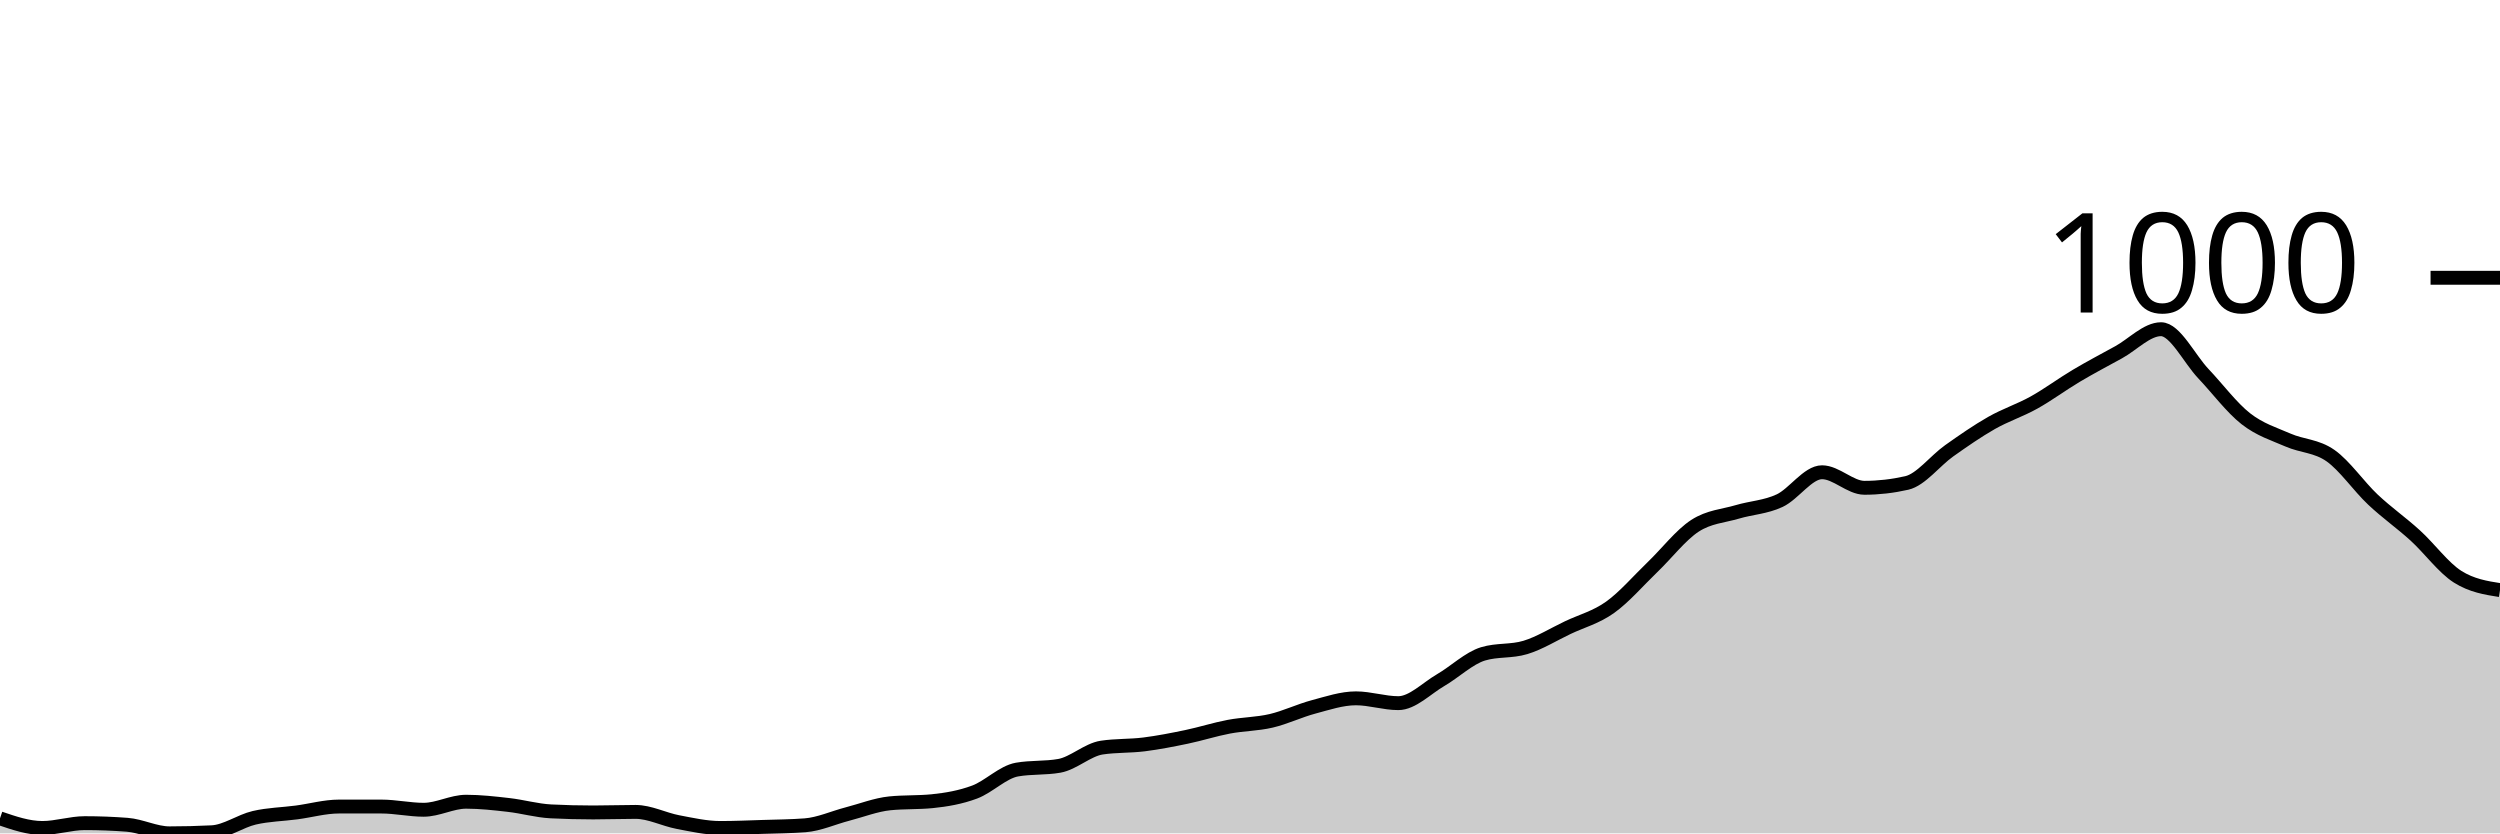
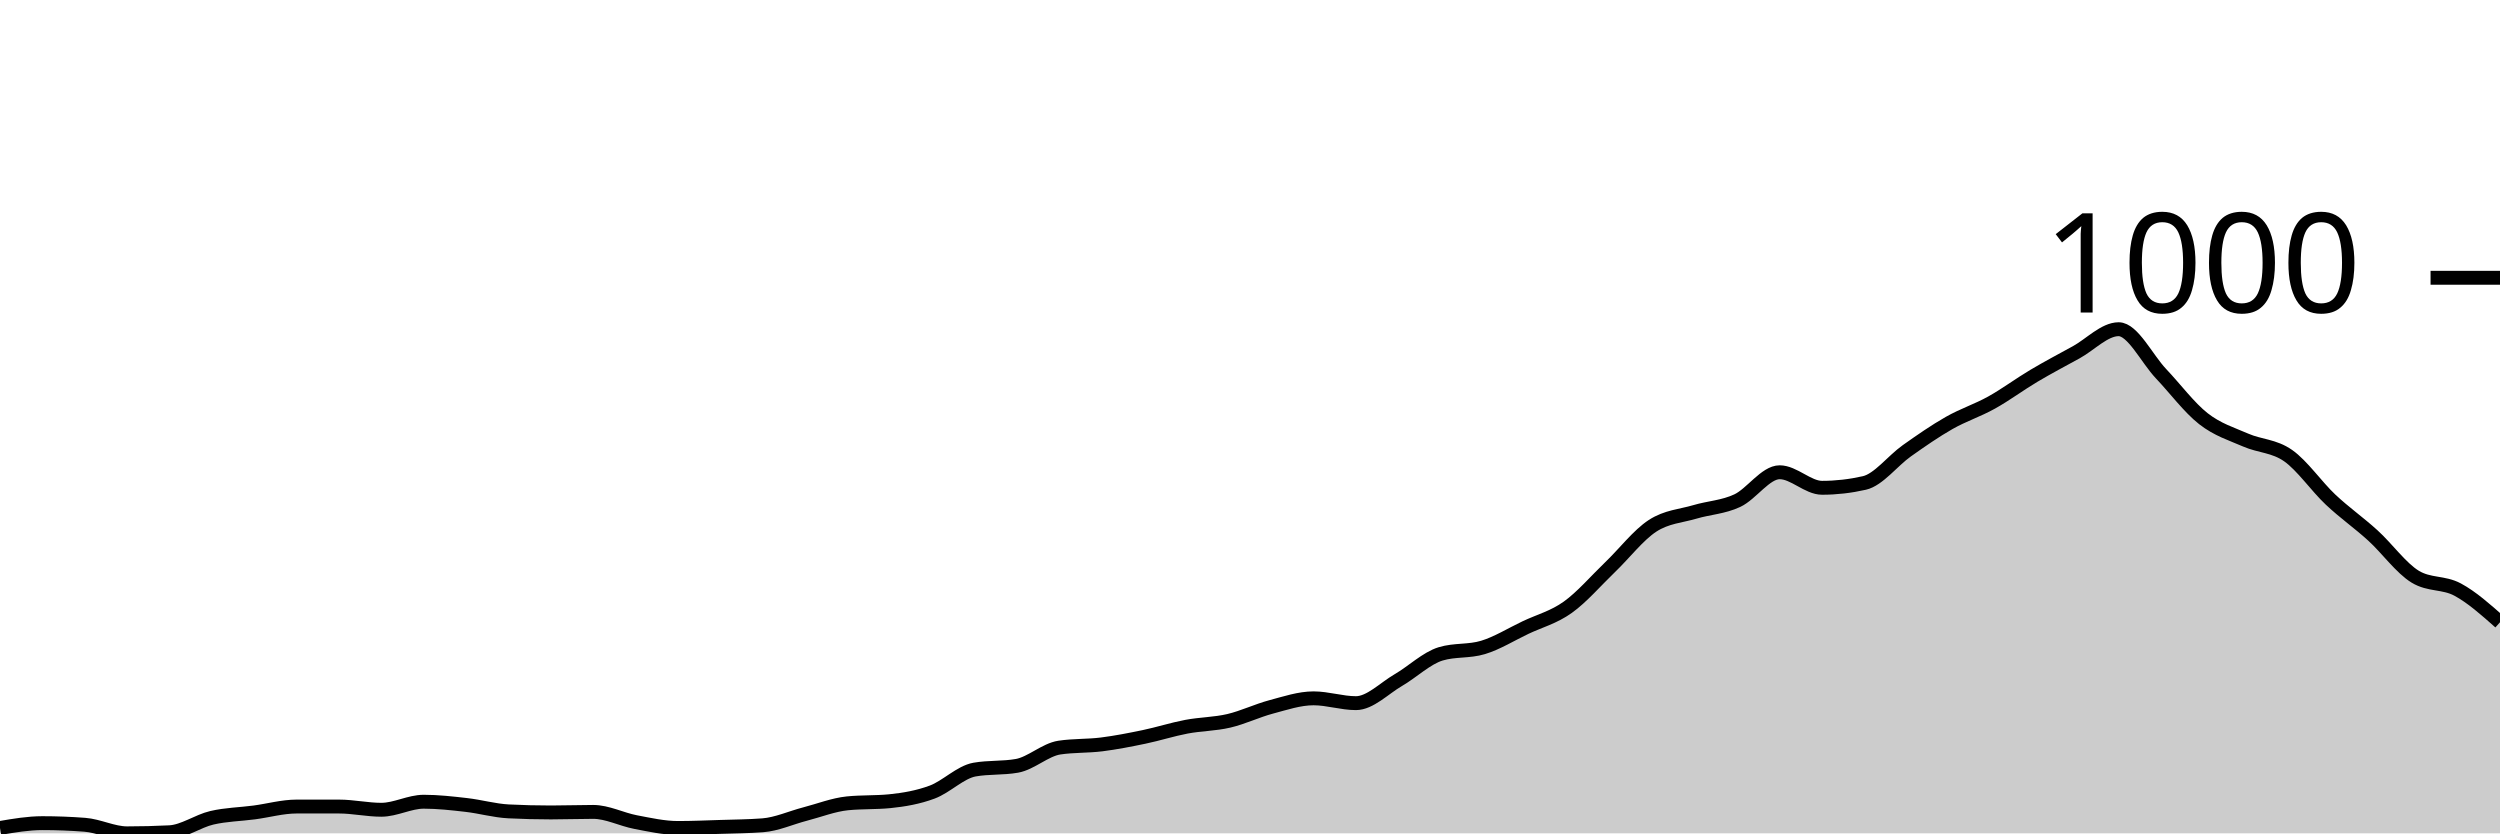
<svg xmlns="http://www.w3.org/2000/svg" viewBox="0 0 180 60">
  <g transform="translate(0,20)">
-     <path class="area" fill="rgba(0, 0, 0, 0.2)" d="M0,38.92C1.017,39.267,2.034,39.614,3.051,39.614C4.068,39.614,5.085,39.267,6.102,39.267C7.119,39.267,8.136,39.306,9.153,39.383C10.169,39.46,11.186,40,12.203,40C13.22,40,14.237,39.974,15.254,39.923C16.271,39.871,17.288,39.119,18.305,38.881C19.322,38.644,20.339,38.631,21.356,38.496C22.373,38.361,23.39,38.071,24.407,38.071C25.424,38.071,26.441,38.071,27.458,38.071C28.475,38.071,29.492,38.303,30.508,38.303C31.525,38.303,32.542,37.724,33.559,37.724C34.576,37.724,35.593,37.84,36.61,37.956C37.627,38.071,38.644,38.367,39.661,38.419C40.678,38.47,41.695,38.496,42.712,38.496C43.729,38.496,44.746,38.457,45.763,38.457C46.78,38.457,47.797,38.997,48.814,39.19C49.831,39.383,50.847,39.614,51.864,39.614C52.881,39.614,53.898,39.569,54.915,39.537C55.932,39.505,56.949,39.499,57.966,39.421C58.983,39.344,60,38.875,61.017,38.611C62.034,38.348,63.051,37.943,64.068,37.84C65.085,37.737,66.102,37.788,67.119,37.686C68.136,37.583,69.153,37.409,70.169,37.03C71.186,36.651,72.203,35.59,73.22,35.41C74.237,35.23,75.254,35.32,76.271,35.14C77.288,34.96,78.305,33.983,79.322,33.828C80.339,33.674,81.356,33.725,82.373,33.597C83.39,33.468,84.407,33.269,85.424,33.057C86.441,32.845,87.458,32.517,88.475,32.324C89.492,32.131,90.508,32.138,91.525,31.9C92.542,31.662,93.559,31.167,94.576,30.897C95.593,30.627,96.61,30.28,97.627,30.28C98.644,30.28,99.661,30.627,100.678,30.627C101.695,30.627,102.712,29.56,103.729,28.968C104.746,28.377,105.763,27.387,106.78,27.078C107.797,26.77,108.814,26.924,109.831,26.615C110.847,26.307,111.864,25.67,112.881,25.188C113.898,24.706,114.915,24.449,115.932,23.722C116.949,22.996,117.966,21.806,118.983,20.829C120,19.852,121.017,18.521,122.034,17.859C123.051,17.197,124.068,17.158,125.085,16.856C126.102,16.554,127.119,16.522,128.136,16.046C129.153,15.571,130.169,14.002,131.186,14.002C132.203,14.002,133.22,15.121,134.237,15.121C135.254,15.121,136.271,15.005,137.288,14.773C138.305,14.542,139.322,13.179,140.339,12.459C141.356,11.739,142.373,11.032,143.39,10.453C144.407,9.875,145.424,9.553,146.441,8.987C147.458,8.422,148.475,7.663,149.492,7.059C150.508,6.455,151.525,5.921,152.542,5.362C153.559,4.802,154.576,3.703,155.593,3.703C156.61,3.703,157.627,5.831,158.644,6.905C159.661,7.978,160.678,9.347,161.695,10.145C162.712,10.942,163.729,11.244,164.746,11.688C165.763,12.131,166.78,12.093,167.797,12.806C168.814,13.52,169.831,15.011,170.847,15.969C171.864,16.927,172.881,17.628,173.898,18.554C174.915,19.479,175.932,20.881,176.949,21.524C177.966,22.167,178.983,22.327,180,22.488L180,40C178.983,40,177.966,40,176.949,40C175.932,40,174.915,40,173.898,40C172.881,40,171.864,40,170.847,40C169.831,40,168.814,40,167.797,40C166.78,40,165.763,40,164.746,40C163.729,40,162.712,40,161.695,40C160.678,40,159.661,40,158.644,40C157.627,40,156.61,40,155.593,40C154.576,40,153.559,40,152.542,40C151.525,40,150.508,40,149.492,40C148.475,40,147.458,40,146.441,40C145.424,40,144.407,40,143.39,40C142.373,40,141.356,40,140.339,40C139.322,40,138.305,40,137.288,40C136.271,40,135.254,40,134.237,40C133.22,40,132.203,40,131.186,40C130.169,40,129.153,40,128.136,40C127.119,40,126.102,40,125.085,40C124.068,40,123.051,40,122.034,40C121.017,40,120,40,118.983,40C117.966,40,116.949,40,115.932,40C114.915,40,113.898,40,112.881,40C111.864,40,110.847,40,109.831,40C108.814,40,107.797,40,106.78,40C105.763,40,104.746,40,103.729,40C102.712,40,101.695,40,100.678,40C99.661,40,98.644,40,97.627,40C96.61,40,95.593,40,94.576,40C93.559,40,92.542,40,91.525,40C90.508,40,89.492,40,88.475,40C87.458,40,86.441,40,85.424,40C84.407,40,83.39,40,82.373,40C81.356,40,80.339,40,79.322,40C78.305,40,77.288,40,76.271,40C75.254,40,74.237,40,73.22,40C72.203,40,71.186,40,70.169,40C69.153,40,68.136,40,67.119,40C66.102,40,65.085,40,64.068,40C63.051,40,62.034,40,61.017,40C60,40,58.983,40,57.966,40C56.949,40,55.932,40,54.915,40C53.898,40,52.881,40,51.864,40C50.847,40,49.831,40,48.814,40C47.797,40,46.78,40,45.763,40C44.746,40,43.729,40,42.712,40C41.695,40,40.678,40,39.661,40C38.644,40,37.627,40,36.61,40C35.593,40,34.576,40,33.559,40C32.542,40,31.525,40,30.508,40C29.492,40,28.475,40,27.458,40C26.441,40,25.424,40,24.407,40C23.39,40,22.373,40,21.356,40C20.339,40,19.322,40,18.305,40C17.288,40,16.271,40,15.254,40C14.237,40,13.22,40,12.203,40C11.186,40,10.169,40,9.153,40C8.136,40,7.119,40,6.102,40C5.085,40,4.068,40,3.051,40C2.034,40,1.017,40,0,40Z" />
-     <path class="line" stroke="black" fill="none" d="M0,38.92C1.017,39.267,2.034,39.614,3.051,39.614C4.068,39.614,5.085,39.267,6.102,39.267C7.119,39.267,8.136,39.306,9.153,39.383C10.169,39.46,11.186,40,12.203,40C13.22,40,14.237,39.974,15.254,39.923C16.271,39.871,17.288,39.119,18.305,38.881C19.322,38.644,20.339,38.631,21.356,38.496C22.373,38.361,23.39,38.071,24.407,38.071C25.424,38.071,26.441,38.071,27.458,38.071C28.475,38.071,29.492,38.303,30.508,38.303C31.525,38.303,32.542,37.724,33.559,37.724C34.576,37.724,35.593,37.84,36.61,37.956C37.627,38.071,38.644,38.367,39.661,38.419C40.678,38.47,41.695,38.496,42.712,38.496C43.729,38.496,44.746,38.457,45.763,38.457C46.78,38.457,47.797,38.997,48.814,39.19C49.831,39.383,50.847,39.614,51.864,39.614C52.881,39.614,53.898,39.569,54.915,39.537C55.932,39.505,56.949,39.499,57.966,39.421C58.983,39.344,60,38.875,61.017,38.611C62.034,38.348,63.051,37.943,64.068,37.84C65.085,37.737,66.102,37.788,67.119,37.686C68.136,37.583,69.153,37.409,70.169,37.03C71.186,36.651,72.203,35.59,73.22,35.41C74.237,35.23,75.254,35.32,76.271,35.14C77.288,34.96,78.305,33.983,79.322,33.828C80.339,33.674,81.356,33.725,82.373,33.597C83.39,33.468,84.407,33.269,85.424,33.057C86.441,32.845,87.458,32.517,88.475,32.324C89.492,32.131,90.508,32.138,91.525,31.9C92.542,31.662,93.559,31.167,94.576,30.897C95.593,30.627,96.61,30.28,97.627,30.28C98.644,30.28,99.661,30.627,100.678,30.627C101.695,30.627,102.712,29.56,103.729,28.968C104.746,28.377,105.763,27.387,106.78,27.078C107.797,26.77,108.814,26.924,109.831,26.615C110.847,26.307,111.864,25.67,112.881,25.188C113.898,24.706,114.915,24.449,115.932,23.722C116.949,22.996,117.966,21.806,118.983,20.829C120,19.852,121.017,18.521,122.034,17.859C123.051,17.197,124.068,17.158,125.085,16.856C126.102,16.554,127.119,16.522,128.136,16.046C129.153,15.571,130.169,14.002,131.186,14.002C132.203,14.002,133.22,15.121,134.237,15.121C135.254,15.121,136.271,15.005,137.288,14.773C138.305,14.542,139.322,13.179,140.339,12.459C141.356,11.739,142.373,11.032,143.39,10.453C144.407,9.875,145.424,9.553,146.441,8.987C147.458,8.422,148.475,7.663,149.492,7.059C150.508,6.455,151.525,5.921,152.542,5.362C153.559,4.802,154.576,3.703,155.593,3.703C156.61,3.703,157.627,5.831,158.644,6.905C159.661,7.978,160.678,9.347,161.695,10.145C162.712,10.942,163.729,11.244,164.746,11.688C165.763,12.131,166.78,12.093,167.797,12.806C168.814,13.52,169.831,15.011,170.847,15.969C171.864,16.927,172.881,17.628,173.898,18.554C174.915,19.479,175.932,20.881,176.949,21.524C177.966,22.167,178.983,22.327,180,22.488" />
+     <path class="area" fill="rgba(0, 0, 0, 0.2)" d="M0,39.614C1.017,39.441,2.034,39.267,3.051,39.267C4.068,39.267,5.085,39.306,6.102,39.383C7.119,39.46,8.136,40,9.153,40C10.169,40,11.186,39.974,12.203,39.923C13.22,39.871,14.237,39.119,15.254,38.881C16.271,38.644,17.288,38.631,18.305,38.496C19.322,38.361,20.339,38.071,21.356,38.071C22.373,38.071,23.39,38.071,24.407,38.071C25.424,38.071,26.441,38.303,27.458,38.303C28.475,38.303,29.492,37.724,30.508,37.724C31.525,37.724,32.542,37.84,33.559,37.956C34.576,38.071,35.593,38.367,36.61,38.419C37.627,38.47,38.644,38.496,39.661,38.496C40.678,38.496,41.695,38.457,42.712,38.457C43.729,38.457,44.746,38.997,45.763,39.19C46.78,39.383,47.797,39.614,48.814,39.614C49.831,39.614,50.847,39.569,51.864,39.537C52.881,39.505,53.898,39.499,54.915,39.421C55.932,39.344,56.949,38.875,57.966,38.611C58.983,38.348,60,37.943,61.017,37.84C62.034,37.737,63.051,37.788,64.068,37.686C65.085,37.583,66.102,37.409,67.119,37.03C68.136,36.651,69.153,35.59,70.169,35.41C71.186,35.23,72.203,35.32,73.22,35.14C74.237,34.96,75.254,33.983,76.271,33.828C77.288,33.674,78.305,33.725,79.322,33.597C80.339,33.468,81.356,33.269,82.373,33.057C83.39,32.845,84.407,32.517,85.424,32.324C86.441,32.131,87.458,32.138,88.475,31.9C89.492,31.662,90.508,31.167,91.525,30.897C92.542,30.627,93.559,30.28,94.576,30.28C95.593,30.28,96.61,30.627,97.627,30.627C98.644,30.627,99.661,29.56,100.678,28.968C101.695,28.377,102.712,27.387,103.729,27.078C104.746,26.77,105.763,26.924,106.78,26.615C107.797,26.307,108.814,25.67,109.831,25.188C110.847,24.706,111.864,24.449,112.881,23.722C113.898,22.996,114.915,21.806,115.932,20.829C116.949,19.852,117.966,18.521,118.983,17.859C120,17.197,121.017,17.158,122.034,16.856C123.051,16.554,124.068,16.522,125.085,16.046C126.102,15.571,127.119,14.002,128.136,14.002C129.153,14.002,130.169,15.121,131.186,15.121C132.203,15.121,133.22,15.005,134.237,14.773C135.254,14.542,136.271,13.179,137.288,12.459C138.305,11.739,139.322,11.032,140.339,10.453C141.356,9.875,142.373,9.553,143.39,8.987C144.407,8.422,145.424,7.663,146.441,7.059C147.458,6.455,148.475,5.921,149.492,5.362C150.508,4.802,151.525,3.703,152.542,3.703C153.559,3.703,154.576,5.831,155.593,6.905C156.61,7.978,157.627,9.347,158.644,10.145C159.661,10.942,160.678,11.244,161.695,11.688C162.712,12.131,163.729,12.093,164.746,12.806C165.763,13.52,166.78,15.011,167.797,15.969C168.814,16.927,169.831,17.628,170.847,18.554C171.864,19.479,172.881,20.906,173.898,21.524C174.915,22.141,175.932,21.903,176.949,22.449C177.966,22.996,178.983,23.899,180,24.802L180,40C178.983,40,177.966,40,176.949,40C175.932,40,174.915,40,173.898,40C172.881,40,171.864,40,170.847,40C169.831,40,168.814,40,167.797,40C166.78,40,165.763,40,164.746,40C163.729,40,162.712,40,161.695,40C160.678,40,159.661,40,158.644,40C157.627,40,156.61,40,155.593,40C154.576,40,153.559,40,152.542,40C151.525,40,150.508,40,149.492,40C148.475,40,147.458,40,146.441,40C145.424,40,144.407,40,143.39,40C142.373,40,141.356,40,140.339,40C139.322,40,138.305,40,137.288,40C136.271,40,135.254,40,134.237,40C133.22,40,132.203,40,131.186,40C130.169,40,129.153,40,128.136,40C127.119,40,126.102,40,125.085,40C124.068,40,123.051,40,122.034,40C121.017,40,120,40,118.983,40C117.966,40,116.949,40,115.932,40C114.915,40,113.898,40,112.881,40C111.864,40,110.847,40,109.831,40C108.814,40,107.797,40,106.78,40C105.763,40,104.746,40,103.729,40C102.712,40,101.695,40,100.678,40C99.661,40,98.644,40,97.627,40C96.61,40,95.593,40,94.576,40C93.559,40,92.542,40,91.525,40C90.508,40,89.492,40,88.475,40C87.458,40,86.441,40,85.424,40C84.407,40,83.39,40,82.373,40C81.356,40,80.339,40,79.322,40C78.305,40,77.288,40,76.271,40C75.254,40,74.237,40,73.22,40C72.203,40,71.186,40,70.169,40C69.153,40,68.136,40,67.119,40C66.102,40,65.085,40,64.068,40C63.051,40,62.034,40,61.017,40C60,40,58.983,40,57.966,40C56.949,40,55.932,40,54.915,40C53.898,40,52.881,40,51.864,40C50.847,40,49.831,40,48.814,40C47.797,40,46.78,40,45.763,40C44.746,40,43.729,40,42.712,40C41.695,40,40.678,40,39.661,40C38.644,40,37.627,40,36.61,40C35.593,40,34.576,40,33.559,40C32.542,40,31.525,40,30.508,40C29.492,40,28.475,40,27.458,40C26.441,40,25.424,40,24.407,40C23.39,40,22.373,40,21.356,40C20.339,40,19.322,40,18.305,40C17.288,40,16.271,40,15.254,40C14.237,40,13.22,40,12.203,40C11.186,40,10.169,40,9.153,40C8.136,40,7.119,40,6.102,40C5.085,40,4.068,40,3.051,40C2.034,40,1.017,40,0,40Z" />
+     <path class="line" stroke="black" fill="none" d="M0,39.614C1.017,39.441,2.034,39.267,3.051,39.267C4.068,39.267,5.085,39.306,6.102,39.383C7.119,39.46,8.136,40,9.153,40C10.169,40,11.186,39.974,12.203,39.923C13.22,39.871,14.237,39.119,15.254,38.881C16.271,38.644,17.288,38.631,18.305,38.496C19.322,38.361,20.339,38.071,21.356,38.071C22.373,38.071,23.39,38.071,24.407,38.071C25.424,38.071,26.441,38.303,27.458,38.303C28.475,38.303,29.492,37.724,30.508,37.724C31.525,37.724,32.542,37.84,33.559,37.956C34.576,38.071,35.593,38.367,36.61,38.419C37.627,38.47,38.644,38.496,39.661,38.496C40.678,38.496,41.695,38.457,42.712,38.457C43.729,38.457,44.746,38.997,45.763,39.19C46.78,39.383,47.797,39.614,48.814,39.614C49.831,39.614,50.847,39.569,51.864,39.537C52.881,39.505,53.898,39.499,54.915,39.421C55.932,39.344,56.949,38.875,57.966,38.611C58.983,38.348,60,37.943,61.017,37.84C62.034,37.737,63.051,37.788,64.068,37.686C65.085,37.583,66.102,37.409,67.119,37.03C68.136,36.651,69.153,35.59,70.169,35.41C71.186,35.23,72.203,35.32,73.22,35.14C74.237,34.96,75.254,33.983,76.271,33.828C77.288,33.674,78.305,33.725,79.322,33.597C80.339,33.468,81.356,33.269,82.373,33.057C83.39,32.845,84.407,32.517,85.424,32.324C86.441,32.131,87.458,32.138,88.475,31.9C89.492,31.662,90.508,31.167,91.525,30.897C92.542,30.627,93.559,30.28,94.576,30.28C95.593,30.28,96.61,30.627,97.627,30.627C98.644,30.627,99.661,29.56,100.678,28.968C101.695,28.377,102.712,27.387,103.729,27.078C104.746,26.77,105.763,26.924,106.78,26.615C107.797,26.307,108.814,25.67,109.831,25.188C110.847,24.706,111.864,24.449,112.881,23.722C113.898,22.996,114.915,21.806,115.932,20.829C116.949,19.852,117.966,18.521,118.983,17.859C120,17.197,121.017,17.158,122.034,16.856C123.051,16.554,124.068,16.522,125.085,16.046C126.102,15.571,127.119,14.002,128.136,14.002C129.153,14.002,130.169,15.121,131.186,15.121C132.203,15.121,133.22,15.005,134.237,14.773C135.254,14.542,136.271,13.179,137.288,12.459C138.305,11.739,139.322,11.032,140.339,10.453C141.356,9.875,142.373,9.553,143.39,8.987C144.407,8.422,145.424,7.663,146.441,7.059C147.458,6.455,148.475,5.921,149.492,5.362C150.508,4.802,151.525,3.703,152.542,3.703C153.559,3.703,154.576,5.831,155.593,6.905C156.61,7.978,157.627,9.347,158.644,10.145C159.661,10.942,160.678,11.244,161.695,11.688C162.712,12.131,163.729,12.093,164.746,12.806C165.763,13.52,166.78,15.011,167.797,15.969C168.814,16.927,169.831,17.628,170.847,18.554C171.864,19.479,172.881,20.906,173.898,21.524C174.915,22.141,175.932,21.903,176.949,22.449C177.966,22.996,178.983,23.899,180,24.802" />
    <path class="axis-ceiling" stroke-width="1" stroke="black" fill="none" d="M175,0L180,0" />
    <text class="axis-ceiling-label" font-family="sans-serif" text-anchor="end" font-size="10px" x="170" y="2.5">1000</text>
  </g>
</svg>
